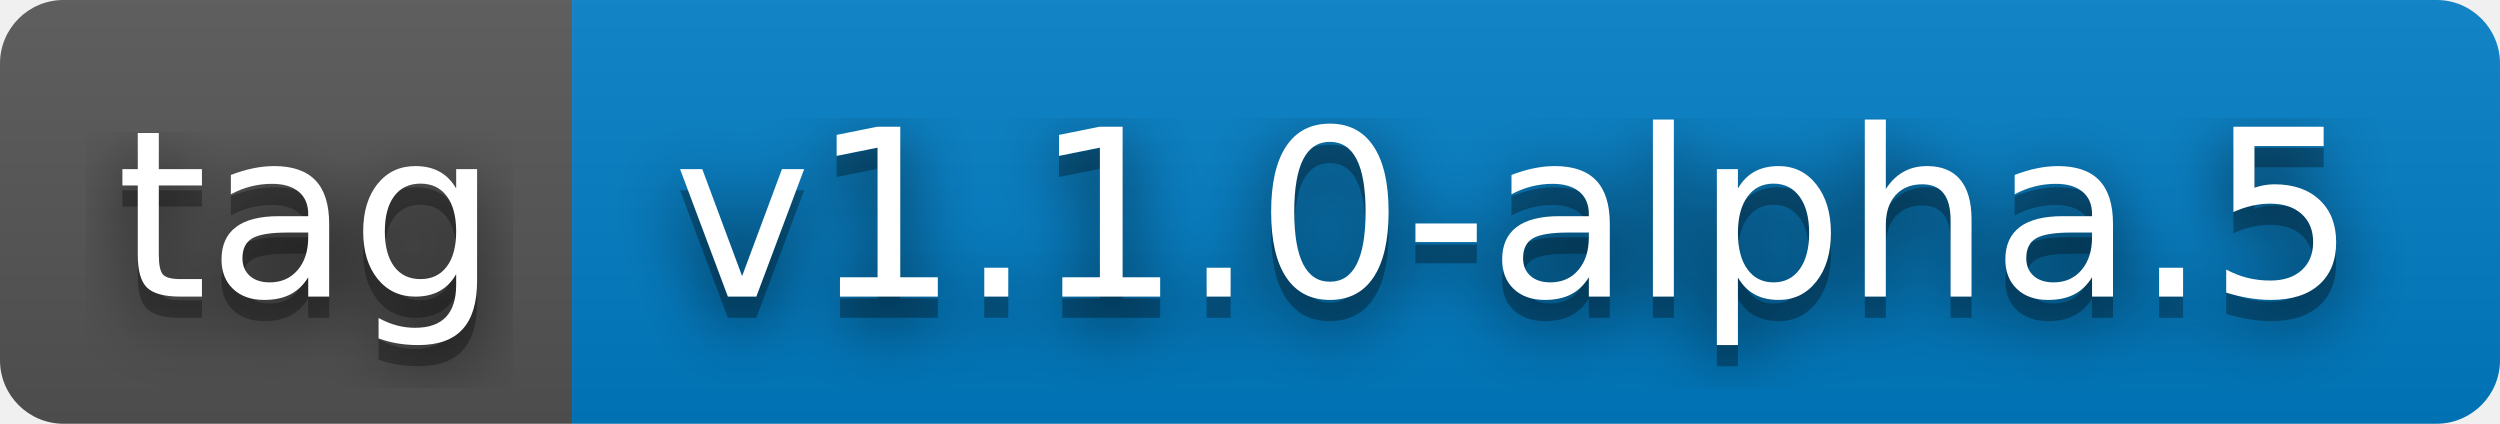
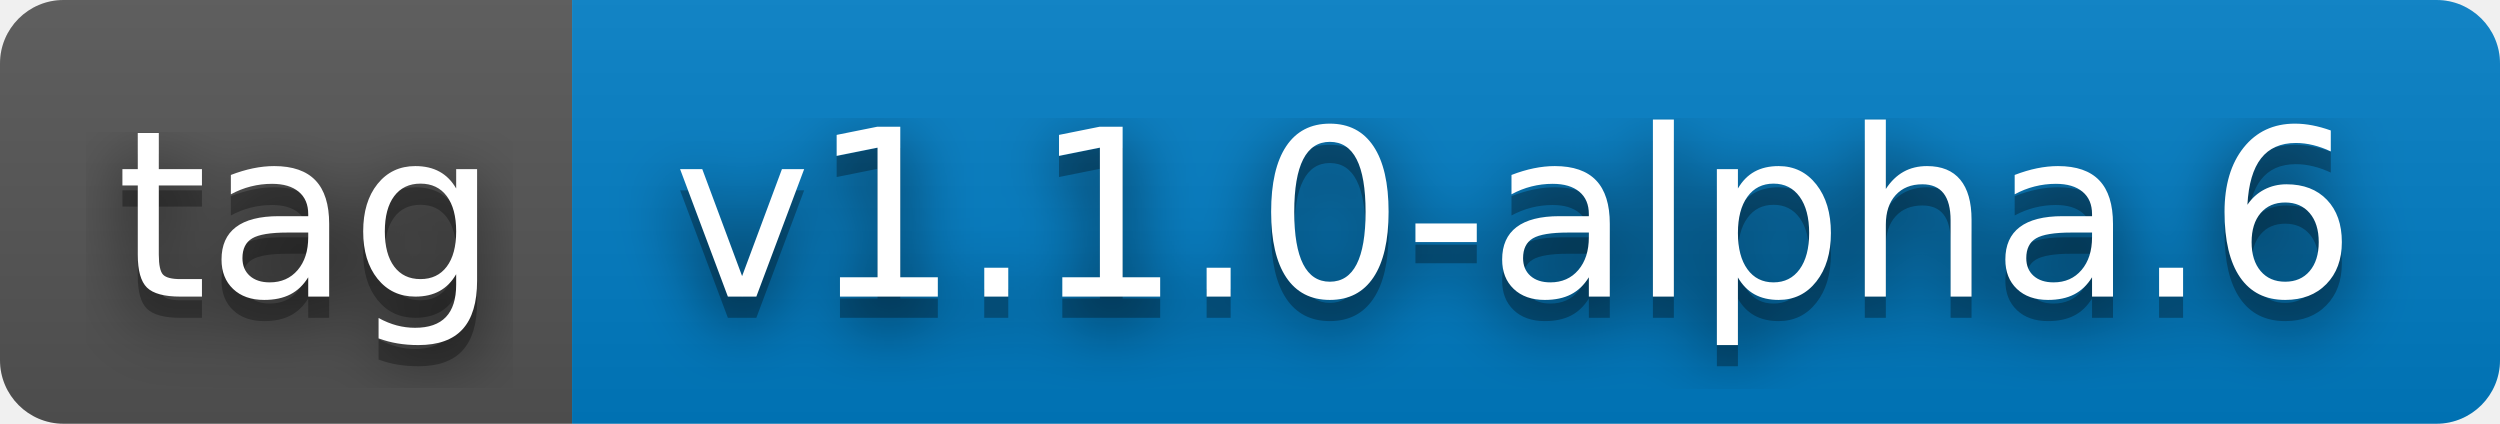
- <svg xmlns="http://www.w3.org/2000/svg" width="118" height="20" role="img" aria-label="tag: v1.1.0-alpha.5">
+ <svg xmlns="http://www.w3.org/2000/svg" width="118" height="20" role="img" aria-label="tag: v1.1.0-alpha.6">
  <filter id="blur">
    <feGaussianBlur stdDeviation="16" />
  </filter>
  <linearGradient id="s" x2="0" y2="100%">
    <stop offset="0" stop-color="#bbb" stop-opacity=".1" />
    <stop offset="1" stop-opacity=".1" />
  </linearGradient>
  <clipPath id="r">
    <rect width="118" height="20" rx="3" />
  </clipPath>
  <g clip-path="url(#r)">
    <rect width="27" height="20" fill="#555" />
    <rect x="27" width="91" height="20" fill="#007ec6" />
    <rect width="118" height="20" fill="url(#s)" />
  </g>
  <g fill="#fff" text-anchor="middle" font-family="Verdana,Geneva,DejaVu Sans,sans-serif" text-rendering="geometricPrecision" font-size="110">
    <g transform="scale(.1)">
      <g aria-hidden="true" fill="#010101">
        <text x="145" y="150" fill-opacity=".8" filter="url(#blur)" textLength="170">tag</text>
        <text x="145" y="150" fill-opacity=".3" textLength="170">tag</text>
      </g>
      <text x="145" y="140" textLength="170">tag</text>
    </g>
    <g transform="scale(.1)">
      <g aria-hidden="true" fill="#010101">
-         <text x="715" y="150" fill-opacity=".8" filter="url(#blur)" textLength="810">v1.1.0-alpha.5</text>
-         <text x="715" y="150" fill-opacity=".3" textLength="810">v1.1.0-alpha.5</text>
+         <text x="715" y="150" fill-opacity=".8" filter="url(#blur)" textLength="810">v1.1.0-alpha.6</text>
+         <text x="715" y="150" fill-opacity=".3" textLength="810">v1.1.0-alpha.6</text>
      </g>
-       <text x="715" y="140" textLength="810">v1.1.0-alpha.5</text>
+       <text x="715" y="140" textLength="810">v1.1.0-alpha.6</text>
    </g>
  </g>
</svg>
